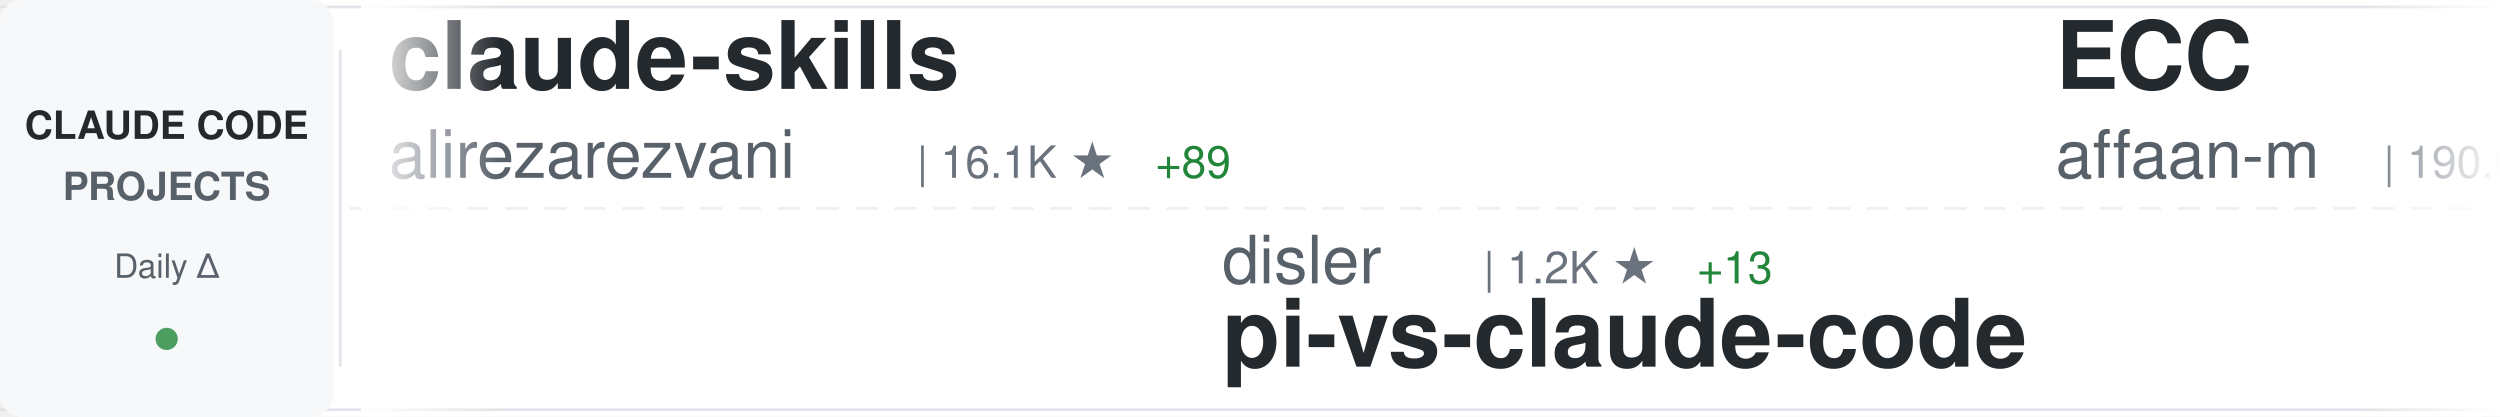
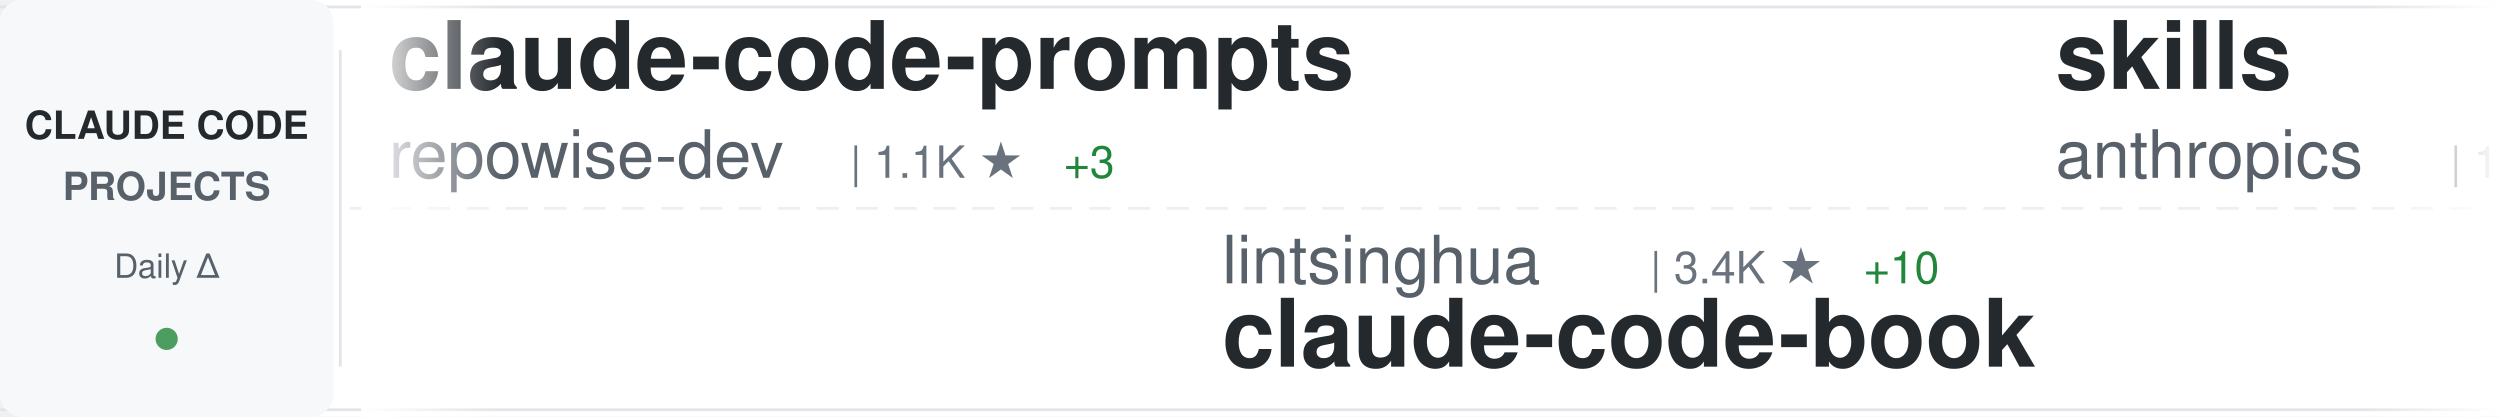
<svg xmlns="http://www.w3.org/2000/svg" width="900" height="150">
  <defs>
    <linearGradient id="awesomeLeftFade" x1="0%" y1="0%" x2="100%" y2="0%">
      <stop offset="0%" style="stop-color:#ffffff;stop-opacity:1" />
      <stop offset="100%" style="stop-color:#ffffff;stop-opacity:0" />
    </linearGradient>
    <linearGradient id="awesomeRightFade" x1="0%" y1="0%" x2="100%" y2="0%">
      <stop offset="0%" style="stop-color:#ffffff;stop-opacity:0" />
      <stop offset="100%" style="stop-color:#ffffff;stop-opacity:1" />
    </linearGradient>
  </defs>
  <rect width="900" height="150" fill="#ffffff" rx="8" />
  <rect x="0" y="2" width="900" height="1" fill="#e1e4e8" />
  <rect x="0" y="147" width="900" height="1" fill="#e1e4e8" />
  <line x1="0" y1="75" x2="900" y2="75" stroke="#e1e4e8" stroke-width="1" stroke-dasharray="8 6" opacity="0.6" />
  <rect x="0" y="0" width="120" height="150" fill="#f6f8fa" rx="8" />
  <text x="60" y="50" font-family="-apple-system, BlinkMacSystemFont, 'Segoe UI', Helvetica, Arial, sans-serif" font-size="14" font-weight="600" fill="#24292e" text-anchor="middle">CLAUDE CODE</text>
  <text x="60" y="72" font-family="-apple-system, BlinkMacSystemFont, 'Segoe UI', Helvetica, Arial, sans-serif" font-size="14" font-weight="600" fill="#586069" text-anchor="middle">PROJECTS</text>
  <text x="60" y="100" font-family="-apple-system, BlinkMacSystemFont, 'Segoe UI', Helvetica, Arial, sans-serif" font-size="12" font-weight="500" fill="#586069" text-anchor="middle">Daily Δ</text>
  <circle cx="60" cy="122" r="4" fill="#22863a" opacity="0.8" />
  <rect x="122" y="18" width="1" height="114" fill="#e1e4e8" />
  <clipPath id="awesomeTickerClip">
    <rect x="130" y="0" width="770" height="150" />
  </clipPath>
  <g clip-path="url(#awesomeTickerClip)">
    <g id="awesomeTickerItems">
      <animateTransform attributeName="transform" attributeType="XML" type="translate" from="0 0" to="-3000 0" dur="54s" repeatCount="indefinite" />
      <g transform="translate(0, 0)">
-         <text x="140" y="32" font-family="-apple-system, BlinkMacSystemFont, 'Segoe UI', Helvetica, Arial, sans-serif" font-size="34" font-weight="600" fill="#24292e">claude-skills</text>
-         <text x="140" y="64" font-family="-apple-system, BlinkMacSystemFont, 'Segoe UI', Helvetica, Arial, sans-serif" font-size="24" font-weight="400" fill="#586069">alirezarezvani</text>
-         <text x="330" y="64" font-family="-apple-system, BlinkMacSystemFont, 'Segoe UI', Helvetica, Arial, sans-serif" font-size="16" font-weight="500" fill="#6a737d">| 16.1K ★</text>
-         <text x="416" y="64" font-family="-apple-system, BlinkMacSystemFont, 'Segoe UI', Helvetica, Arial, sans-serif" font-size="16" font-weight="500" fill="#22863a"> +89</text>
+         <text x="140" y="32" font-family="-apple-system, BlinkMacSystemFont, 'Segoe UI', Helvetica, Arial, sans-serif" font-size="34" font-weight="600" fill="#24292e">claude-code-prompts</text>
+         <text x="140" y="64" font-family="-apple-system, BlinkMacSystemFont, 'Segoe UI', Helvetica, Arial, sans-serif" font-size="24" font-weight="400" fill="#586069">repowise-dev</text>
+         <text x="306" y="64" font-family="-apple-system, BlinkMacSystemFont, 'Segoe UI', Helvetica, Arial, sans-serif" font-size="16" font-weight="500" fill="#6a737d">| 1.1K ★</text>
+         <text x="383" y="64" font-family="-apple-system, BlinkMacSystemFont, 'Segoe UI', Helvetica, Arial, sans-serif" font-size="16" font-weight="500" fill="#22863a"> +3</text>
      </g>
      <g transform="translate(300, 0)">
-         <text x="140" y="102" font-family="-apple-system, BlinkMacSystemFont, 'Segoe UI', Helvetica, Arial, sans-serif" font-size="24" font-weight="400" fill="#586069">disler</text>
-         <text x="234" y="102" font-family="-apple-system, BlinkMacSystemFont, 'Segoe UI', Helvetica, Arial, sans-serif" font-size="16" font-weight="500" fill="#6a737d">| 1.2K ★</text>
-         <text x="311" y="102" font-family="-apple-system, BlinkMacSystemFont, 'Segoe UI', Helvetica, Arial, sans-serif" font-size="16" font-weight="500" fill="#22863a"> +13</text>
-         <text x="140" y="132" font-family="-apple-system, BlinkMacSystemFont, 'Segoe UI', Helvetica, Arial, sans-serif" font-size="34" font-weight="600" fill="#24292e">pi-vs-claude-code</text>
+         <text x="140" y="102" font-family="-apple-system, BlinkMacSystemFont, 'Segoe UI', Helvetica, Arial, sans-serif" font-size="24" font-weight="400" fill="#586069">lintsinghua</text>
+         <text x="294" y="102" font-family="-apple-system, BlinkMacSystemFont, 'Segoe UI', Helvetica, Arial, sans-serif" font-size="16" font-weight="500" fill="#6a737d">| 3.4K ★</text>
+         <text x="371" y="102" font-family="-apple-system, BlinkMacSystemFont, 'Segoe UI', Helvetica, Arial, sans-serif" font-size="16" font-weight="500" fill="#22863a"> +10</text>
+         <text x="140" y="132" font-family="-apple-system, BlinkMacSystemFont, 'Segoe UI', Helvetica, Arial, sans-serif" font-size="34" font-weight="600" fill="#24292e">claude-code-book</text>
      </g>
      <g transform="translate(600, 0)">
-         <text x="140" y="32" font-family="-apple-system, BlinkMacSystemFont, 'Segoe UI', Helvetica, Arial, sans-serif" font-size="34" font-weight="600" fill="#24292e">ECC</text>
-         <text x="140" y="64" font-family="-apple-system, BlinkMacSystemFont, 'Segoe UI', Helvetica, Arial, sans-serif" font-size="24" font-weight="400" fill="#586069">affaan-m</text>
-         <text x="258" y="64" font-family="-apple-system, BlinkMacSystemFont, 'Segoe UI', Helvetica, Arial, sans-serif" font-size="16" font-weight="500" fill="#6a737d">| 190.0K ★</text>
-         <text x="353" y="64" font-family="-apple-system, BlinkMacSystemFont, 'Segoe UI', Helvetica, Arial, sans-serif" font-size="16" font-weight="500" fill="#22863a"> +1.3K</text>
+         <text x="140" y="32" font-family="-apple-system, BlinkMacSystemFont, 'Segoe UI', Helvetica, Arial, sans-serif" font-size="34" font-weight="600" fill="#24292e">skills</text>
+         <text x="140" y="64" font-family="-apple-system, BlinkMacSystemFont, 'Segoe UI', Helvetica, Arial, sans-serif" font-size="24" font-weight="400" fill="#586069">anthropics</text>
+         <text x="282" y="64" font-family="-apple-system, BlinkMacSystemFont, 'Segoe UI', Helvetica, Arial, sans-serif" font-size="16" font-weight="500" fill="#6a737d">| 140.2K ★</text>
+         <text x="377" y="64" font-family="-apple-system, BlinkMacSystemFont, 'Segoe UI', Helvetica, Arial, sans-serif" font-size="16" font-weight="500" fill="#22863a"> +483</text>
      </g>
      <g transform="translate(900, 0)">
-         <text x="140" y="102" font-family="-apple-system, BlinkMacSystemFont, 'Segoe UI', Helvetica, Arial, sans-serif" font-size="24" font-weight="400" fill="#586069">nicedreamzapp</text>
-         <text x="318" y="102" font-family="-apple-system, BlinkMacSystemFont, 'Segoe UI', Helvetica, Arial, sans-serif" font-size="16" font-weight="500" fill="#6a737d">| 2.7K ★</text>
-         <text x="395" y="102" font-family="-apple-system, BlinkMacSystemFont, 'Segoe UI', Helvetica, Arial, sans-serif" font-size="16" font-weight="500" fill="#22863a"> +6</text>
-         <text x="140" y="132" font-family="-apple-system, BlinkMacSystemFont, 'Segoe UI', Helvetica, Arial, sans-serif" font-size="34" font-weight="600" fill="#24292e">claude-code-local</text>
+         <text x="140" y="102" font-family="-apple-system, BlinkMacSystemFont, 'Segoe UI', Helvetica, Arial, sans-serif" font-size="24" font-weight="400" fill="#586069">ykdojo</text>
+         <text x="234" y="102" font-family="-apple-system, BlinkMacSystemFont, 'Segoe UI', Helvetica, Arial, sans-serif" font-size="16" font-weight="500" fill="#6a737d">| 8.5K ★</text>
+         <text x="311" y="102" font-family="-apple-system, BlinkMacSystemFont, 'Segoe UI', Helvetica, Arial, sans-serif" font-size="16" font-weight="500" fill="#22863a"> +23</text>
+         <text x="140" y="132" font-family="-apple-system, BlinkMacSystemFont, 'Segoe UI', Helvetica, Arial, sans-serif" font-size="34" font-weight="600" fill="#24292e">claude-code-tips</text>
      </g>
      <g transform="translate(1200, 0)">
-         <text x="140" y="32" font-family="-apple-system, BlinkMacSystemFont, 'Segoe UI', Helvetica, Arial, sans-serif" font-size="34" font-weight="600" fill="#24292e">claude-code-guide</text>
-         <text x="140" y="64" font-family="-apple-system, BlinkMacSystemFont, 'Segoe UI', Helvetica, Arial, sans-serif" font-size="24" font-weight="400" fill="#586069">Cranot</text>
-         <text x="234" y="64" font-family="-apple-system, BlinkMacSystemFont, 'Segoe UI', Helvetica, Arial, sans-serif" font-size="16" font-weight="500" fill="#6a737d">| 2.8K ★</text>
-         <text x="311" y="64" font-family="-apple-system, BlinkMacSystemFont, 'Segoe UI', Helvetica, Arial, sans-serif" font-size="16" font-weight="500" fill="#22863a"> +6</text>
+         <text x="140" y="32" font-family="-apple-system, BlinkMacSystemFont, 'Segoe UI', Helvetica, Arial, sans-serif" font-size="34" font-weight="600" fill="#24292e">Claude-Code</text>
+         <text x="140" y="64" font-family="-apple-system, BlinkMacSystemFont, 'Segoe UI', Helvetica, Arial, sans-serif" font-size="24" font-weight="400" fill="#586069">pengchengneo</text>
+         <text x="306" y="64" font-family="-apple-system, BlinkMacSystemFont, 'Segoe UI', Helvetica, Arial, sans-serif" font-size="16" font-weight="500" fill="#6a737d">| 1.4K ★</text>
+         <text x="383" y="64" font-family="-apple-system, BlinkMacSystemFont, 'Segoe UI', Helvetica, Arial, sans-serif" font-size="16" font-weight="500" fill="#22863a"> +4</text>
      </g>
      <g transform="translate(1500, 0)">
-         <text x="140" y="102" font-family="-apple-system, BlinkMacSystemFont, 'Segoe UI', Helvetica, Arial, sans-serif" font-size="24" font-weight="400" fill="#586069">Alishahryar1</text>
-         <text x="306" y="102" font-family="-apple-system, BlinkMacSystemFont, 'Segoe UI', Helvetica, Arial, sans-serif" font-size="16" font-weight="500" fill="#6a737d">| 28.9K ★</text>
-         <text x="392" y="102" font-family="-apple-system, BlinkMacSystemFont, 'Segoe UI', Helvetica, Arial, sans-serif" font-size="16" font-weight="500" fill="#22863a"> +541</text>
-         <text x="140" y="132" font-family="-apple-system, BlinkMacSystemFont, 'Segoe UI', Helvetica, Arial, sans-serif" font-size="34" font-weight="600" fill="#24292e">free-claude-code</text>
+         <text x="140" y="102" font-family="-apple-system, BlinkMacSystemFont, 'Segoe UI', Helvetica, Arial, sans-serif" font-size="24" font-weight="400" fill="#586069">KPR111</text>
+         <text x="234" y="102" font-family="-apple-system, BlinkMacSystemFont, 'Segoe UI', Helvetica, Arial, sans-serif" font-size="16" font-weight="500" fill="#6a737d">| 17 ★</text>
+         <text x="140" y="132" font-family="-apple-system, BlinkMacSystemFont, 'Segoe UI', Helvetica, Arial, sans-serif" font-size="34" font-weight="600" fill="#24292e">Claude-Code</text>
      </g>
      <g transform="translate(1800, 0)">
-         <text x="140" y="32" font-family="-apple-system, BlinkMacSystemFont, 'Segoe UI', Helvetica, Arial, sans-serif" font-size="34" font-weight="600" fill="#24292e">claude-code</text>
-         <text x="140" y="64" font-family="-apple-system, BlinkMacSystemFont, 'Segoe UI', Helvetica, Arial, sans-serif" font-size="24" font-weight="400" fill="#586069">lowcortisolprogrammer</text>
-         <text x="414" y="64" font-family="-apple-system, BlinkMacSystemFont, 'Segoe UI', Helvetica, Arial, sans-serif" font-size="16" font-weight="500" fill="#6a737d">| 171 ★</text>
+         <text x="140" y="32" font-family="-apple-system, BlinkMacSystemFont, 'Segoe UI', Helvetica, Arial, sans-serif" font-size="34" font-weight="600" fill="#24292e">Claude-code</text>
+         <text x="140" y="64" font-family="-apple-system, BlinkMacSystemFont, 'Segoe UI', Helvetica, Arial, sans-serif" font-size="24" font-weight="400" fill="#586069">fazxes</text>
+         <text x="234" y="64" font-family="-apple-system, BlinkMacSystemFont, 'Segoe UI', Helvetica, Arial, sans-serif" font-size="16" font-weight="500" fill="#6a737d">| 217 ★</text>
+         <text x="302" y="64" font-family="-apple-system, BlinkMacSystemFont, 'Segoe UI', Helvetica, Arial, sans-serif" font-size="16" font-weight="500" fill="#22863a"> +1</text>
      </g>
      <g transform="translate(2100, 0)">
-         <text x="140" y="102" font-family="-apple-system, BlinkMacSystemFont, 'Segoe UI', Helvetica, Arial, sans-serif" font-size="24" font-weight="400" fill="#586069">ChrisWiles</text>
-         <text x="282" y="102" font-family="-apple-system, BlinkMacSystemFont, 'Segoe UI', Helvetica, Arial, sans-serif" font-size="16" font-weight="500" fill="#6a737d">| 5.9K ★</text>
-         <text x="359" y="102" font-family="-apple-system, BlinkMacSystemFont, 'Segoe UI', Helvetica, Arial, sans-serif" font-size="16" font-weight="500" fill="#22863a"> +4</text>
-         <text x="140" y="132" font-family="-apple-system, BlinkMacSystemFont, 'Segoe UI', Helvetica, Arial, sans-serif" font-size="34" font-weight="600" fill="#24292e">claude-code-showcase</text>
+         <text x="140" y="102" font-family="-apple-system, BlinkMacSystemFont, 'Segoe UI', Helvetica, Arial, sans-serif" font-size="24" font-weight="400" fill="#586069">pedrohcgs</text>
+         <text x="270" y="102" font-family="-apple-system, BlinkMacSystemFont, 'Segoe UI', Helvetica, Arial, sans-serif" font-size="16" font-weight="500" fill="#6a737d">| 1.1K ★</text>
+         <text x="347" y="102" font-family="-apple-system, BlinkMacSystemFont, 'Segoe UI', Helvetica, Arial, sans-serif" font-size="16" font-weight="500" fill="#22863a"> +12</text>
+         <text x="140" y="132" font-family="-apple-system, BlinkMacSystemFont, 'Segoe UI', Helvetica, Arial, sans-serif" font-size="34" font-weight="600" fill="#24292e">claude-code-my-workflow</text>
      </g>
      <g transform="translate(2400, 0)">
-         <text x="140" y="32" font-family="-apple-system, BlinkMacSystemFont, 'Segoe UI', Helvetica, Arial, sans-serif" font-size="34" font-weight="600" fill="#24292e">claude-code</text>
-         <text x="140" y="64" font-family="-apple-system, BlinkMacSystemFont, 'Segoe UI', Helvetica, Arial, sans-serif" font-size="24" font-weight="400" fill="#586069">Onewon</text>
-         <text x="234" y="64" font-family="-apple-system, BlinkMacSystemFont, 'Segoe UI', Helvetica, Arial, sans-serif" font-size="16" font-weight="500" fill="#6a737d">| 180 ★</text>
+         <text x="140" y="32" font-family="-apple-system, BlinkMacSystemFont, 'Segoe UI', Helvetica, Arial, sans-serif" font-size="34" font-weight="600" fill="#24292e">nanoclaw</text>
+         <text x="140" y="64" font-family="-apple-system, BlinkMacSystemFont, 'Segoe UI', Helvetica, Arial, sans-serif" font-size="24" font-weight="400" fill="#586069">nanocoai</text>
+         <text x="258" y="64" font-family="-apple-system, BlinkMacSystemFont, 'Segoe UI', Helvetica, Arial, sans-serif" font-size="16" font-weight="500" fill="#6a737d">| 29.4K ★</text>
+         <text x="344" y="64" font-family="-apple-system, BlinkMacSystemFont, 'Segoe UI', Helvetica, Arial, sans-serif" font-size="16" font-weight="500" fill="#22863a"> +46</text>
      </g>
      <g transform="translate(2700, 0)">
-         <text x="140" y="102" font-family="-apple-system, BlinkMacSystemFont, 'Segoe UI', Helvetica, Arial, sans-serif" font-size="24" font-weight="400" fill="#586069">JrCx7scC</text>
-         <text x="258" y="102" font-family="-apple-system, BlinkMacSystemFont, 'Segoe UI', Helvetica, Arial, sans-serif" font-size="16" font-weight="500" fill="#6a737d">| 368 ★</text>
-         <text x="140" y="132" font-family="-apple-system, BlinkMacSystemFont, 'Segoe UI', Helvetica, Arial, sans-serif" font-size="34" font-weight="600" fill="#24292e">claude-code-source</text>
+         <text x="140" y="102" font-family="-apple-system, BlinkMacSystemFont, 'Segoe UI', Helvetica, Arial, sans-serif" font-size="24" font-weight="400" fill="#586069">Maciek-roboblog</text>
+         <text x="342" y="102" font-family="-apple-system, BlinkMacSystemFont, 'Segoe UI', Helvetica, Arial, sans-serif" font-size="16" font-weight="500" fill="#6a737d">| 8.1K ★</text>
+         <text x="419" y="102" font-family="-apple-system, BlinkMacSystemFont, 'Segoe UI', Helvetica, Arial, sans-serif" font-size="16" font-weight="500" fill="#22863a"> +4</text>
+         <text x="140" y="132" font-family="-apple-system, BlinkMacSystemFont, 'Segoe UI', Helvetica, Arial, sans-serif" font-size="34" font-weight="600" fill="#24292e">Claude-Code-Usage-Monito...</text>
      </g>
      <g transform="translate(3000, 0)">
-         <text x="140" y="32" font-family="-apple-system, BlinkMacSystemFont, 'Segoe UI', Helvetica, Arial, sans-serif" font-size="34" font-weight="600" fill="#24292e">claude-skills</text>
-         <text x="140" y="64" font-family="-apple-system, BlinkMacSystemFont, 'Segoe UI', Helvetica, Arial, sans-serif" font-size="24" font-weight="400" fill="#586069">alirezarezvani</text>
-         <text x="330" y="64" font-family="-apple-system, BlinkMacSystemFont, 'Segoe UI', Helvetica, Arial, sans-serif" font-size="16" font-weight="500" fill="#6a737d">| 16.1K ★</text>
-         <text x="416" y="64" font-family="-apple-system, BlinkMacSystemFont, 'Segoe UI', Helvetica, Arial, sans-serif" font-size="16" font-weight="500" fill="#22863a"> +89</text>
+         <text x="140" y="32" font-family="-apple-system, BlinkMacSystemFont, 'Segoe UI', Helvetica, Arial, sans-serif" font-size="34" font-weight="600" fill="#24292e">claude-code-prompts</text>
+         <text x="140" y="64" font-family="-apple-system, BlinkMacSystemFont, 'Segoe UI', Helvetica, Arial, sans-serif" font-size="24" font-weight="400" fill="#586069">repowise-dev</text>
+         <text x="306" y="64" font-family="-apple-system, BlinkMacSystemFont, 'Segoe UI', Helvetica, Arial, sans-serif" font-size="16" font-weight="500" fill="#6a737d">| 1.1K ★</text>
+         <text x="383" y="64" font-family="-apple-system, BlinkMacSystemFont, 'Segoe UI', Helvetica, Arial, sans-serif" font-size="16" font-weight="500" fill="#22863a"> +3</text>
      </g>
      <g transform="translate(3300, 0)">
-         <text x="140" y="102" font-family="-apple-system, BlinkMacSystemFont, 'Segoe UI', Helvetica, Arial, sans-serif" font-size="24" font-weight="400" fill="#586069">disler</text>
-         <text x="234" y="102" font-family="-apple-system, BlinkMacSystemFont, 'Segoe UI', Helvetica, Arial, sans-serif" font-size="16" font-weight="500" fill="#6a737d">| 1.2K ★</text>
-         <text x="311" y="102" font-family="-apple-system, BlinkMacSystemFont, 'Segoe UI', Helvetica, Arial, sans-serif" font-size="16" font-weight="500" fill="#22863a"> +13</text>
-         <text x="140" y="132" font-family="-apple-system, BlinkMacSystemFont, 'Segoe UI', Helvetica, Arial, sans-serif" font-size="34" font-weight="600" fill="#24292e">pi-vs-claude-code</text>
+         <text x="140" y="102" font-family="-apple-system, BlinkMacSystemFont, 'Segoe UI', Helvetica, Arial, sans-serif" font-size="24" font-weight="400" fill="#586069">lintsinghua</text>
+         <text x="294" y="102" font-family="-apple-system, BlinkMacSystemFont, 'Segoe UI', Helvetica, Arial, sans-serif" font-size="16" font-weight="500" fill="#6a737d">| 3.4K ★</text>
+         <text x="371" y="102" font-family="-apple-system, BlinkMacSystemFont, 'Segoe UI', Helvetica, Arial, sans-serif" font-size="16" font-weight="500" fill="#22863a"> +10</text>
+         <text x="140" y="132" font-family="-apple-system, BlinkMacSystemFont, 'Segoe UI', Helvetica, Arial, sans-serif" font-size="34" font-weight="600" fill="#24292e">claude-code-book</text>
      </g>
      <g transform="translate(3600, 0)">
-         <text x="140" y="32" font-family="-apple-system, BlinkMacSystemFont, 'Segoe UI', Helvetica, Arial, sans-serif" font-size="34" font-weight="600" fill="#24292e">ECC</text>
-         <text x="140" y="64" font-family="-apple-system, BlinkMacSystemFont, 'Segoe UI', Helvetica, Arial, sans-serif" font-size="24" font-weight="400" fill="#586069">affaan-m</text>
-         <text x="258" y="64" font-family="-apple-system, BlinkMacSystemFont, 'Segoe UI', Helvetica, Arial, sans-serif" font-size="16" font-weight="500" fill="#6a737d">| 190.0K ★</text>
-         <text x="353" y="64" font-family="-apple-system, BlinkMacSystemFont, 'Segoe UI', Helvetica, Arial, sans-serif" font-size="16" font-weight="500" fill="#22863a"> +1.3K</text>
+         <text x="140" y="32" font-family="-apple-system, BlinkMacSystemFont, 'Segoe UI', Helvetica, Arial, sans-serif" font-size="34" font-weight="600" fill="#24292e">skills</text>
+         <text x="140" y="64" font-family="-apple-system, BlinkMacSystemFont, 'Segoe UI', Helvetica, Arial, sans-serif" font-size="24" font-weight="400" fill="#586069">anthropics</text>
+         <text x="282" y="64" font-family="-apple-system, BlinkMacSystemFont, 'Segoe UI', Helvetica, Arial, sans-serif" font-size="16" font-weight="500" fill="#6a737d">| 140.2K ★</text>
+         <text x="377" y="64" font-family="-apple-system, BlinkMacSystemFont, 'Segoe UI', Helvetica, Arial, sans-serif" font-size="16" font-weight="500" fill="#22863a"> +483</text>
      </g>
      <g transform="translate(3900, 0)">
-         <text x="140" y="102" font-family="-apple-system, BlinkMacSystemFont, 'Segoe UI', Helvetica, Arial, sans-serif" font-size="24" font-weight="400" fill="#586069">nicedreamzapp</text>
-         <text x="318" y="102" font-family="-apple-system, BlinkMacSystemFont, 'Segoe UI', Helvetica, Arial, sans-serif" font-size="16" font-weight="500" fill="#6a737d">| 2.7K ★</text>
-         <text x="395" y="102" font-family="-apple-system, BlinkMacSystemFont, 'Segoe UI', Helvetica, Arial, sans-serif" font-size="16" font-weight="500" fill="#22863a"> +6</text>
-         <text x="140" y="132" font-family="-apple-system, BlinkMacSystemFont, 'Segoe UI', Helvetica, Arial, sans-serif" font-size="34" font-weight="600" fill="#24292e">claude-code-local</text>
+         <text x="140" y="102" font-family="-apple-system, BlinkMacSystemFont, 'Segoe UI', Helvetica, Arial, sans-serif" font-size="24" font-weight="400" fill="#586069">ykdojo</text>
+         <text x="234" y="102" font-family="-apple-system, BlinkMacSystemFont, 'Segoe UI', Helvetica, Arial, sans-serif" font-size="16" font-weight="500" fill="#6a737d">| 8.5K ★</text>
+         <text x="311" y="102" font-family="-apple-system, BlinkMacSystemFont, 'Segoe UI', Helvetica, Arial, sans-serif" font-size="16" font-weight="500" fill="#22863a"> +23</text>
+         <text x="140" y="132" font-family="-apple-system, BlinkMacSystemFont, 'Segoe UI', Helvetica, Arial, sans-serif" font-size="34" font-weight="600" fill="#24292e">claude-code-tips</text>
      </g>
    </g>
  </g>
  <rect x="130" y="0" width="50" height="150" fill="url(#awesomeLeftFade)" />
  <rect x="850" y="0" width="50" height="150" fill="url(#awesomeRightFade)" />
</svg>
